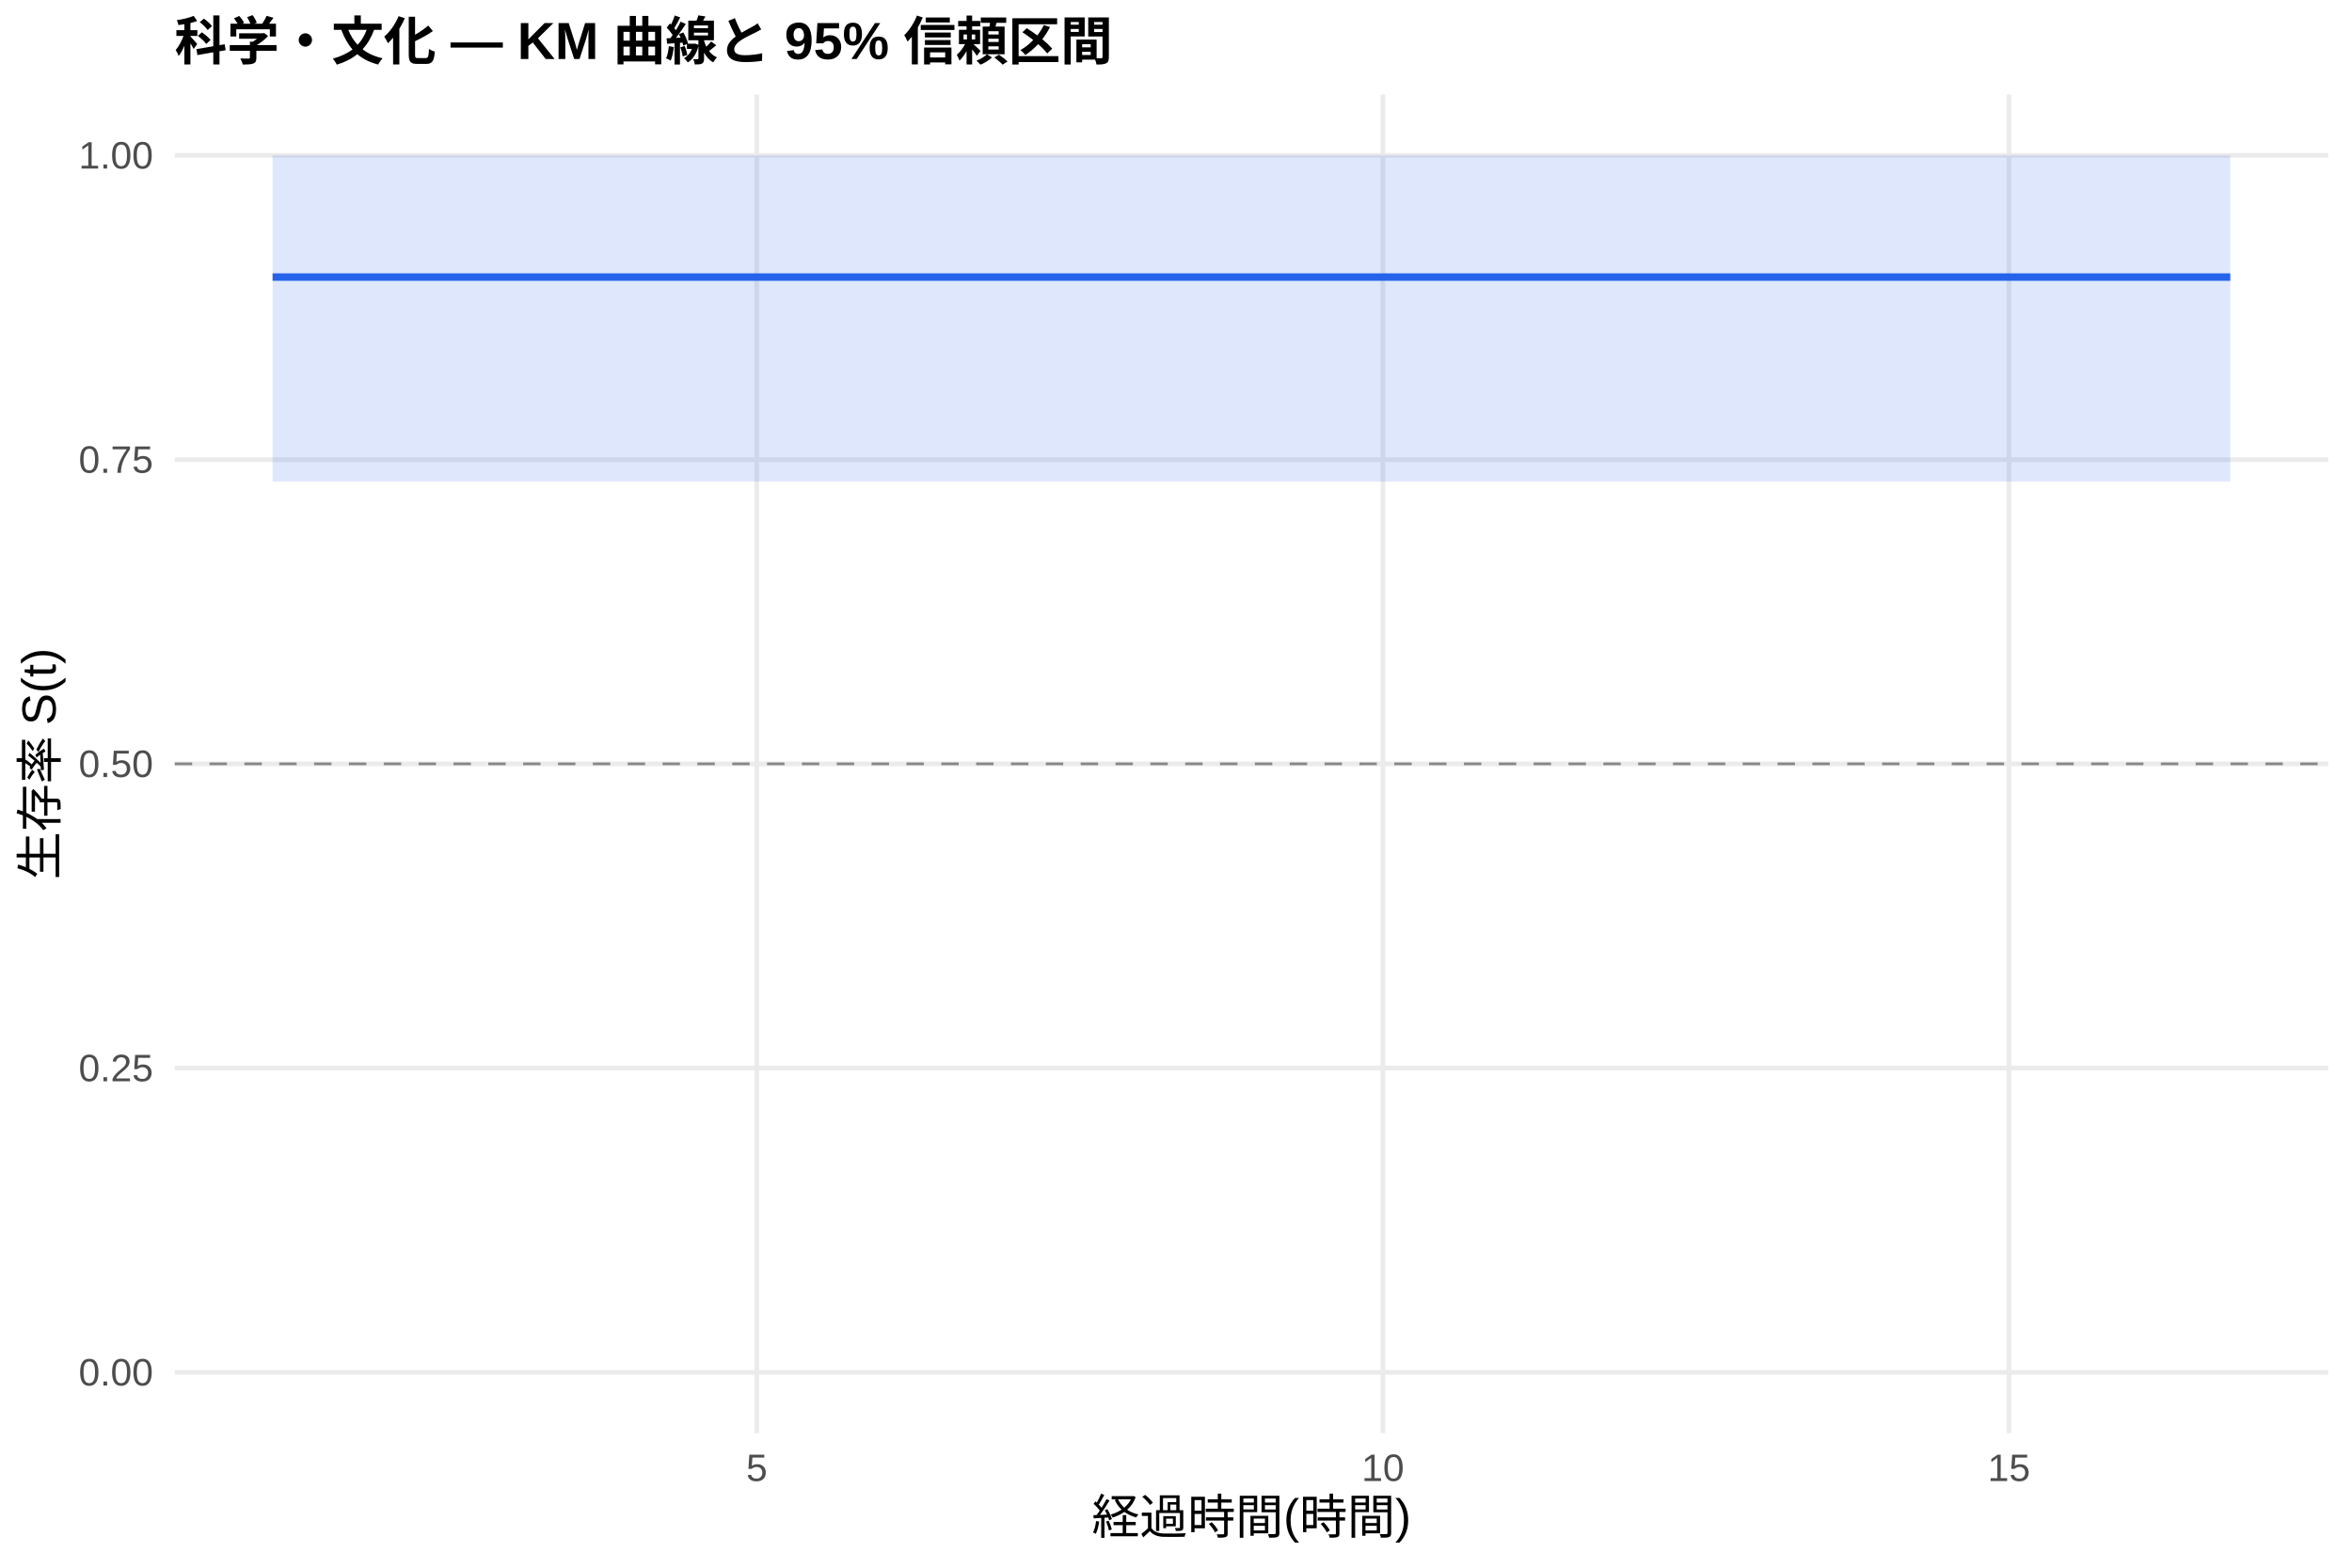
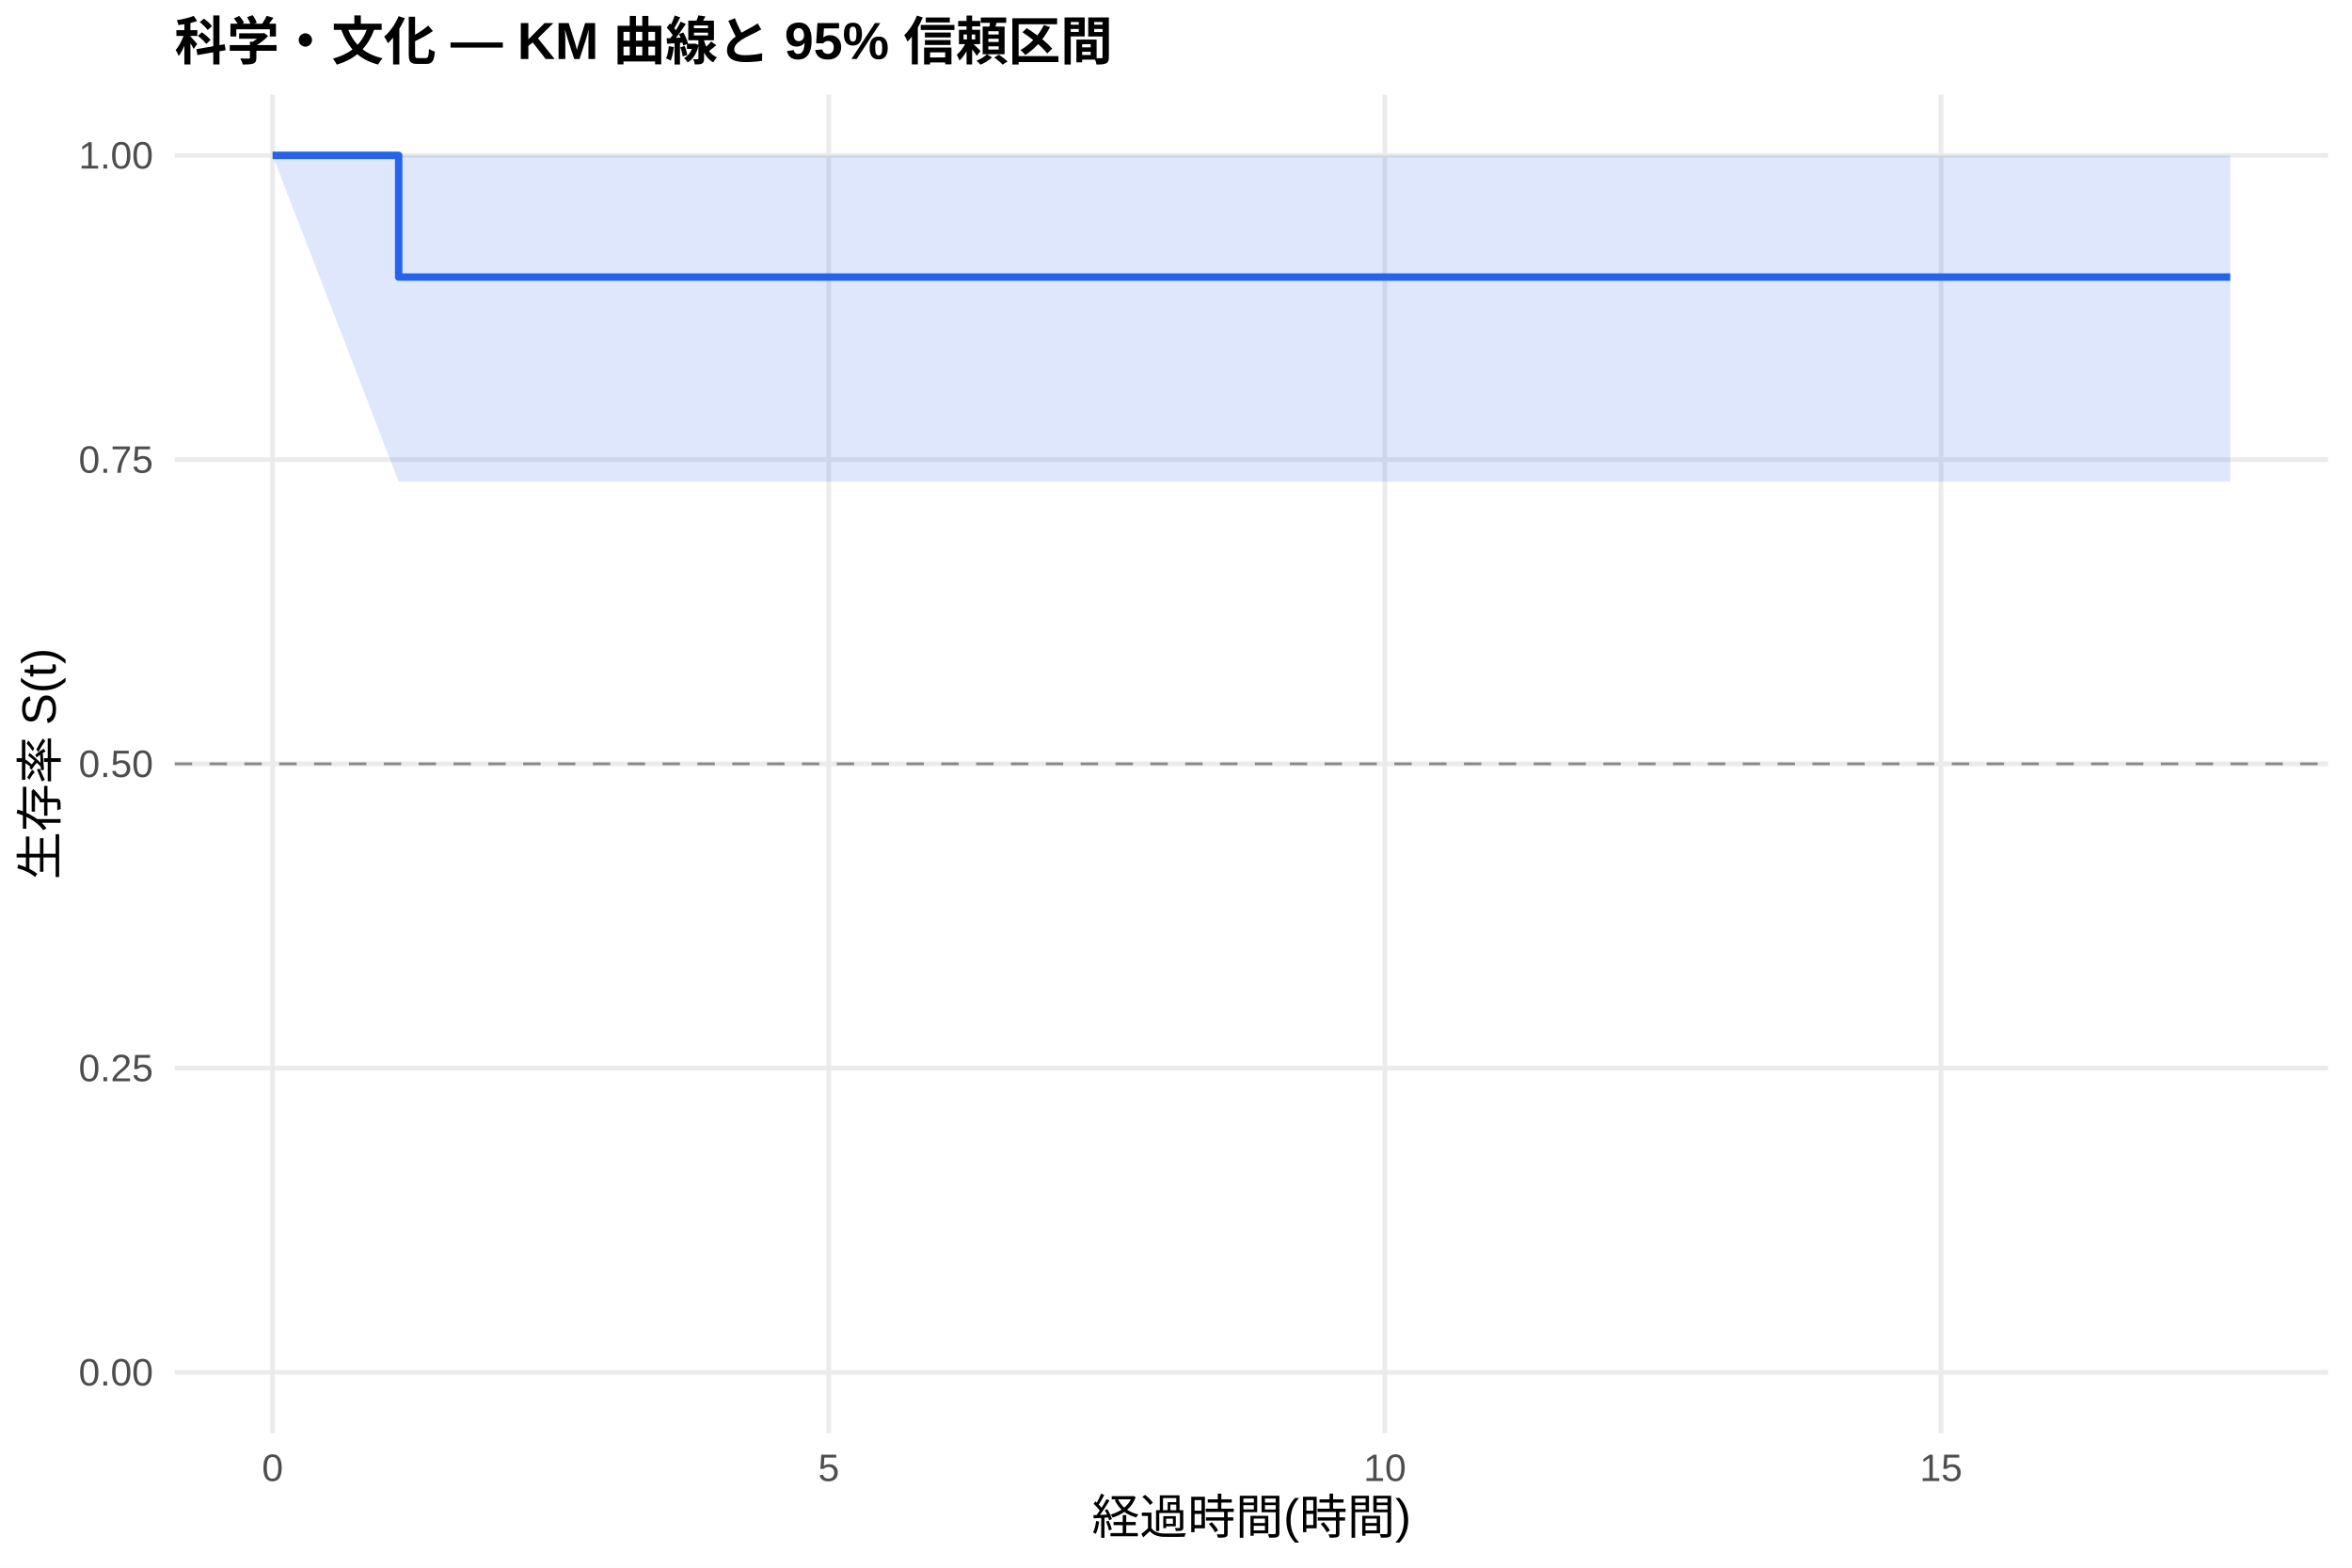
<svg xmlns="http://www.w3.org/2000/svg" width="540.00pt" height="360.00pt" viewBox="0 0 540.00 360.00">
  <g class="svglite">
    <defs>
      <style type="text/css">
    .svglite line, .svglite polyline, .svglite polygon, .svglite path, .svglite rect, .svglite circle {
      fill: none;
      stroke: #000000;
      stroke-linecap: round;
      stroke-linejoin: round;
      stroke-miterlimit: 10.00;
    }
    .svglite text {
      white-space: pre;
    }
    .svglite g.glyphgroup path {
      fill: inherit;
      stroke: none;
    }
  </style>
    </defs>
    <rect width="100%" height="100%" style="stroke: none; fill: #FFFFFF;" />
    <defs>
      <clipPath id="cpMC4wMHw1NDAuMDB8MC4wMHwzNjAuMDA=">
        <rect x="0.00" y="0.00" width="540.00" height="360.00" />
      </clipPath>
    </defs>
    <g clip-path="url(#cpMC4wMHw1NDAuMDB8MC4wMHwzNjAuMDA=)">
      <rect x="0" y="0.00" width="540.00" height="360.00" style="stroke-width: 1.07; stroke: none; fill: #FFFFFF;" />
    </g>
    <defs>
      <clipPath id="cpNDAuMTF8NTM0LjUyfDIxLjcxfDMyOS4xMg==">
        <rect x="40.11" y="21.71" width="494.41" height="307.41" />
      </clipPath>
    </defs>
    <g clip-path="url(#cpNDAuMTF8NTM0LjUyfDIxLjcxfDMyOS4xMg==)">
      <polyline points="40.11,315.14 534.52,315.14 " style="stroke-width: 1.07; stroke: #EBEBEB; stroke-linecap: butt;" />
      <polyline points="40.11,245.28 534.52,245.28 " style="stroke-width: 1.07; stroke: #EBEBEB; stroke-linecap: butt;" />
      <polyline points="40.11,175.41 534.52,175.41 " style="stroke-width: 1.07; stroke: #EBEBEB; stroke-linecap: butt;" />
      <polyline points="40.11,105.55 534.52,105.55 " style="stroke-width: 1.07; stroke: #EBEBEB; stroke-linecap: butt;" />
      <polyline points="40.11,35.68 534.52,35.68 " style="stroke-width: 1.07; stroke: #EBEBEB; stroke-linecap: butt;" />
-       <polyline points="173.75,329.12 173.75,21.71 " style="stroke-width: 1.07; stroke: #EBEBEB; stroke-linecap: butt;" />
-       <polyline points="317.50,329.12 317.50,21.71 " style="stroke-width: 1.07; stroke: #EBEBEB; stroke-linecap: butt;" />
-       <polyline points="461.25,329.12 461.25,21.71 " style="stroke-width: 1.07; stroke: #EBEBEB; stroke-linecap: butt;" />
-       <polygon points="62.58,35.68 272.46,35.68 512.05,35.68 512.05,110.57 272.46,110.57 62.58,110.57 " style="stroke-width: 0.00; stroke: none; stroke-linecap: butt; fill: #2563EB; fill-opacity: 0.15;" />
-       <polyline points="62.58,35.68 272.46,35.68 512.05,35.68 " style="stroke-width: 1.07; stroke: none; stroke-linecap: butt;" />
-       <polyline points="512.05,110.57 272.46,110.57 62.58,110.57 " style="stroke-width: 1.07; stroke: none; stroke-linecap: butt;" />
-       <polyline points="62.58,63.63 272.46,63.63 272.46,63.63 512.05,63.63 512.05,63.63 " style="stroke-width: 1.71; stroke: #2563EB; stroke-linecap: butt;" />
+       <polyline points="62.58,329.12 62.58,21.71 " style="stroke-width: 1.07; stroke: #EBEBEB; stroke-linecap: butt;" />
+       <polyline points="190.27,329.12 190.27,21.71 " style="stroke-width: 1.07; stroke: #EBEBEB; stroke-linecap: butt;" />
+       <polyline points="317.96,329.12 317.96,21.71 " style="stroke-width: 1.07; stroke: #EBEBEB; stroke-linecap: butt;" />
+       <polyline points="445.65,329.12 445.65,21.71 " style="stroke-width: 1.07; stroke: #EBEBEB; stroke-linecap: butt;" />
+       <polygon points="62.58,35.68 91.53,35.68 299.23,35.68 512.05,35.68 512.05,110.57 299.23,110.57 91.53,110.57 62.58,35.68 " style="stroke-width: 0.00; stroke: none; stroke-linecap: butt; fill: #2563EB; fill-opacity: 0.15;" />
+       <polyline points="62.58,35.68 91.53,35.68 299.23,35.68 512.05,35.68 " style="stroke-width: 1.07; stroke: none; stroke-linecap: butt;" />
+       <polyline points="512.05,110.57 299.23,110.57 91.53,110.57 62.58,35.68 " style="stroke-width: 1.07; stroke: none; stroke-linecap: butt;" />
+       <polyline points="62.58,35.68 91.53,35.68 91.53,63.63 299.23,63.63 299.23,63.63 512.05,63.63 512.05,63.63 " style="stroke-width: 1.71; stroke: #2563EB; stroke-linecap: butt;" />
      <line x1="40.11" y1="175.41" x2="534.52" y2="175.41" style="stroke-width: 0.64; stroke: #888888; stroke-dasharray: 4.00,4.00; stroke-linecap: butt;" />
    </g>
    <g clip-path="url(#cpMC4wMHw1NDAuMDB8MC4wMHwzNjAuMDA=)">
      <text x="35.18" y="318.17" text-anchor="end" style="font-size: 8.80px;fill: #4D4D4D; font-family: &quot;Liberation Sans&quot;;" textLength="17.11px" lengthAdjust="spacingAndGlyphs">0.00</text>
      <text x="35.18" y="248.30" text-anchor="end" style="font-size: 8.80px;fill: #4D4D4D; font-family: &quot;Liberation Sans&quot;;" textLength="17.11px" lengthAdjust="spacingAndGlyphs">0.25</text>
      <text x="35.18" y="178.44" text-anchor="end" style="font-size: 8.80px;fill: #4D4D4D; font-family: &quot;Liberation Sans&quot;;" textLength="17.11px" lengthAdjust="spacingAndGlyphs">0.50</text>
      <text x="35.18" y="108.57" text-anchor="end" style="font-size: 8.80px;fill: #4D4D4D; font-family: &quot;Liberation Sans&quot;;" textLength="17.11px" lengthAdjust="spacingAndGlyphs">0.75</text>
      <text x="35.18" y="38.71" text-anchor="end" style="font-size: 8.80px;fill: #4D4D4D; font-family: &quot;Liberation Sans&quot;;" textLength="17.11px" lengthAdjust="spacingAndGlyphs">1.00</text>
-       <text x="173.75" y="340.10" text-anchor="middle" style="font-size: 8.80px;fill: #4D4D4D; font-family: &quot;Liberation Sans&quot;;" textLength="4.89px" lengthAdjust="spacingAndGlyphs">5</text>
-       <text x="317.50" y="340.10" text-anchor="middle" style="font-size: 8.80px;fill: #4D4D4D; font-family: &quot;Liberation Sans&quot;;" textLength="9.78px" lengthAdjust="spacingAndGlyphs">10</text>
-       <text x="461.25" y="340.10" text-anchor="middle" style="font-size: 8.80px;fill: #4D4D4D; font-family: &quot;Liberation Sans&quot;;" textLength="9.78px" lengthAdjust="spacingAndGlyphs">15</text>
+       <text x="62.58" y="340.10" text-anchor="middle" style="font-size: 8.80px;fill: #4D4D4D; font-family: &quot;Liberation Sans&quot;;" textLength="4.89px" lengthAdjust="spacingAndGlyphs">0</text>
+       <text x="190.27" y="340.10" text-anchor="middle" style="font-size: 8.80px;fill: #4D4D4D; font-family: &quot;Liberation Sans&quot;;" textLength="4.89px" lengthAdjust="spacingAndGlyphs">5</text>
+       <text x="317.96" y="340.10" text-anchor="middle" style="font-size: 8.80px;fill: #4D4D4D; font-family: &quot;Liberation Sans&quot;;" textLength="9.78px" lengthAdjust="spacingAndGlyphs">10</text>
+       <text x="445.65" y="340.10" text-anchor="middle" style="font-size: 8.80px;fill: #4D4D4D; font-family: &quot;Liberation Sans&quot;;" textLength="9.78px" lengthAdjust="spacingAndGlyphs">15</text>
      <text x="287.32" y="352.24" text-anchor="middle" style="font-size: 11.00px; font-family: &quot;Liberation Sans&quot;;" textLength="73.31px" lengthAdjust="spacingAndGlyphs">経過時間(時間)</text>
      <text transform="translate(13.05,175.41) rotate(-90)" text-anchor="middle" style="font-size: 11.00px; font-family: &quot;Liberation Sans&quot;;" textLength="53.78px" lengthAdjust="spacingAndGlyphs">生存率 S(t)</text>
      <text x="40.11" y="13.74" style="font-size: 12.00px; font-weight: bold; font-family: &quot;Liberation Sans&quot;;" textLength="215.33px" lengthAdjust="spacingAndGlyphs">科学・文化 — KM 曲線と 95% 信頼区間</text>
    </g>
  </g>
</svg>
